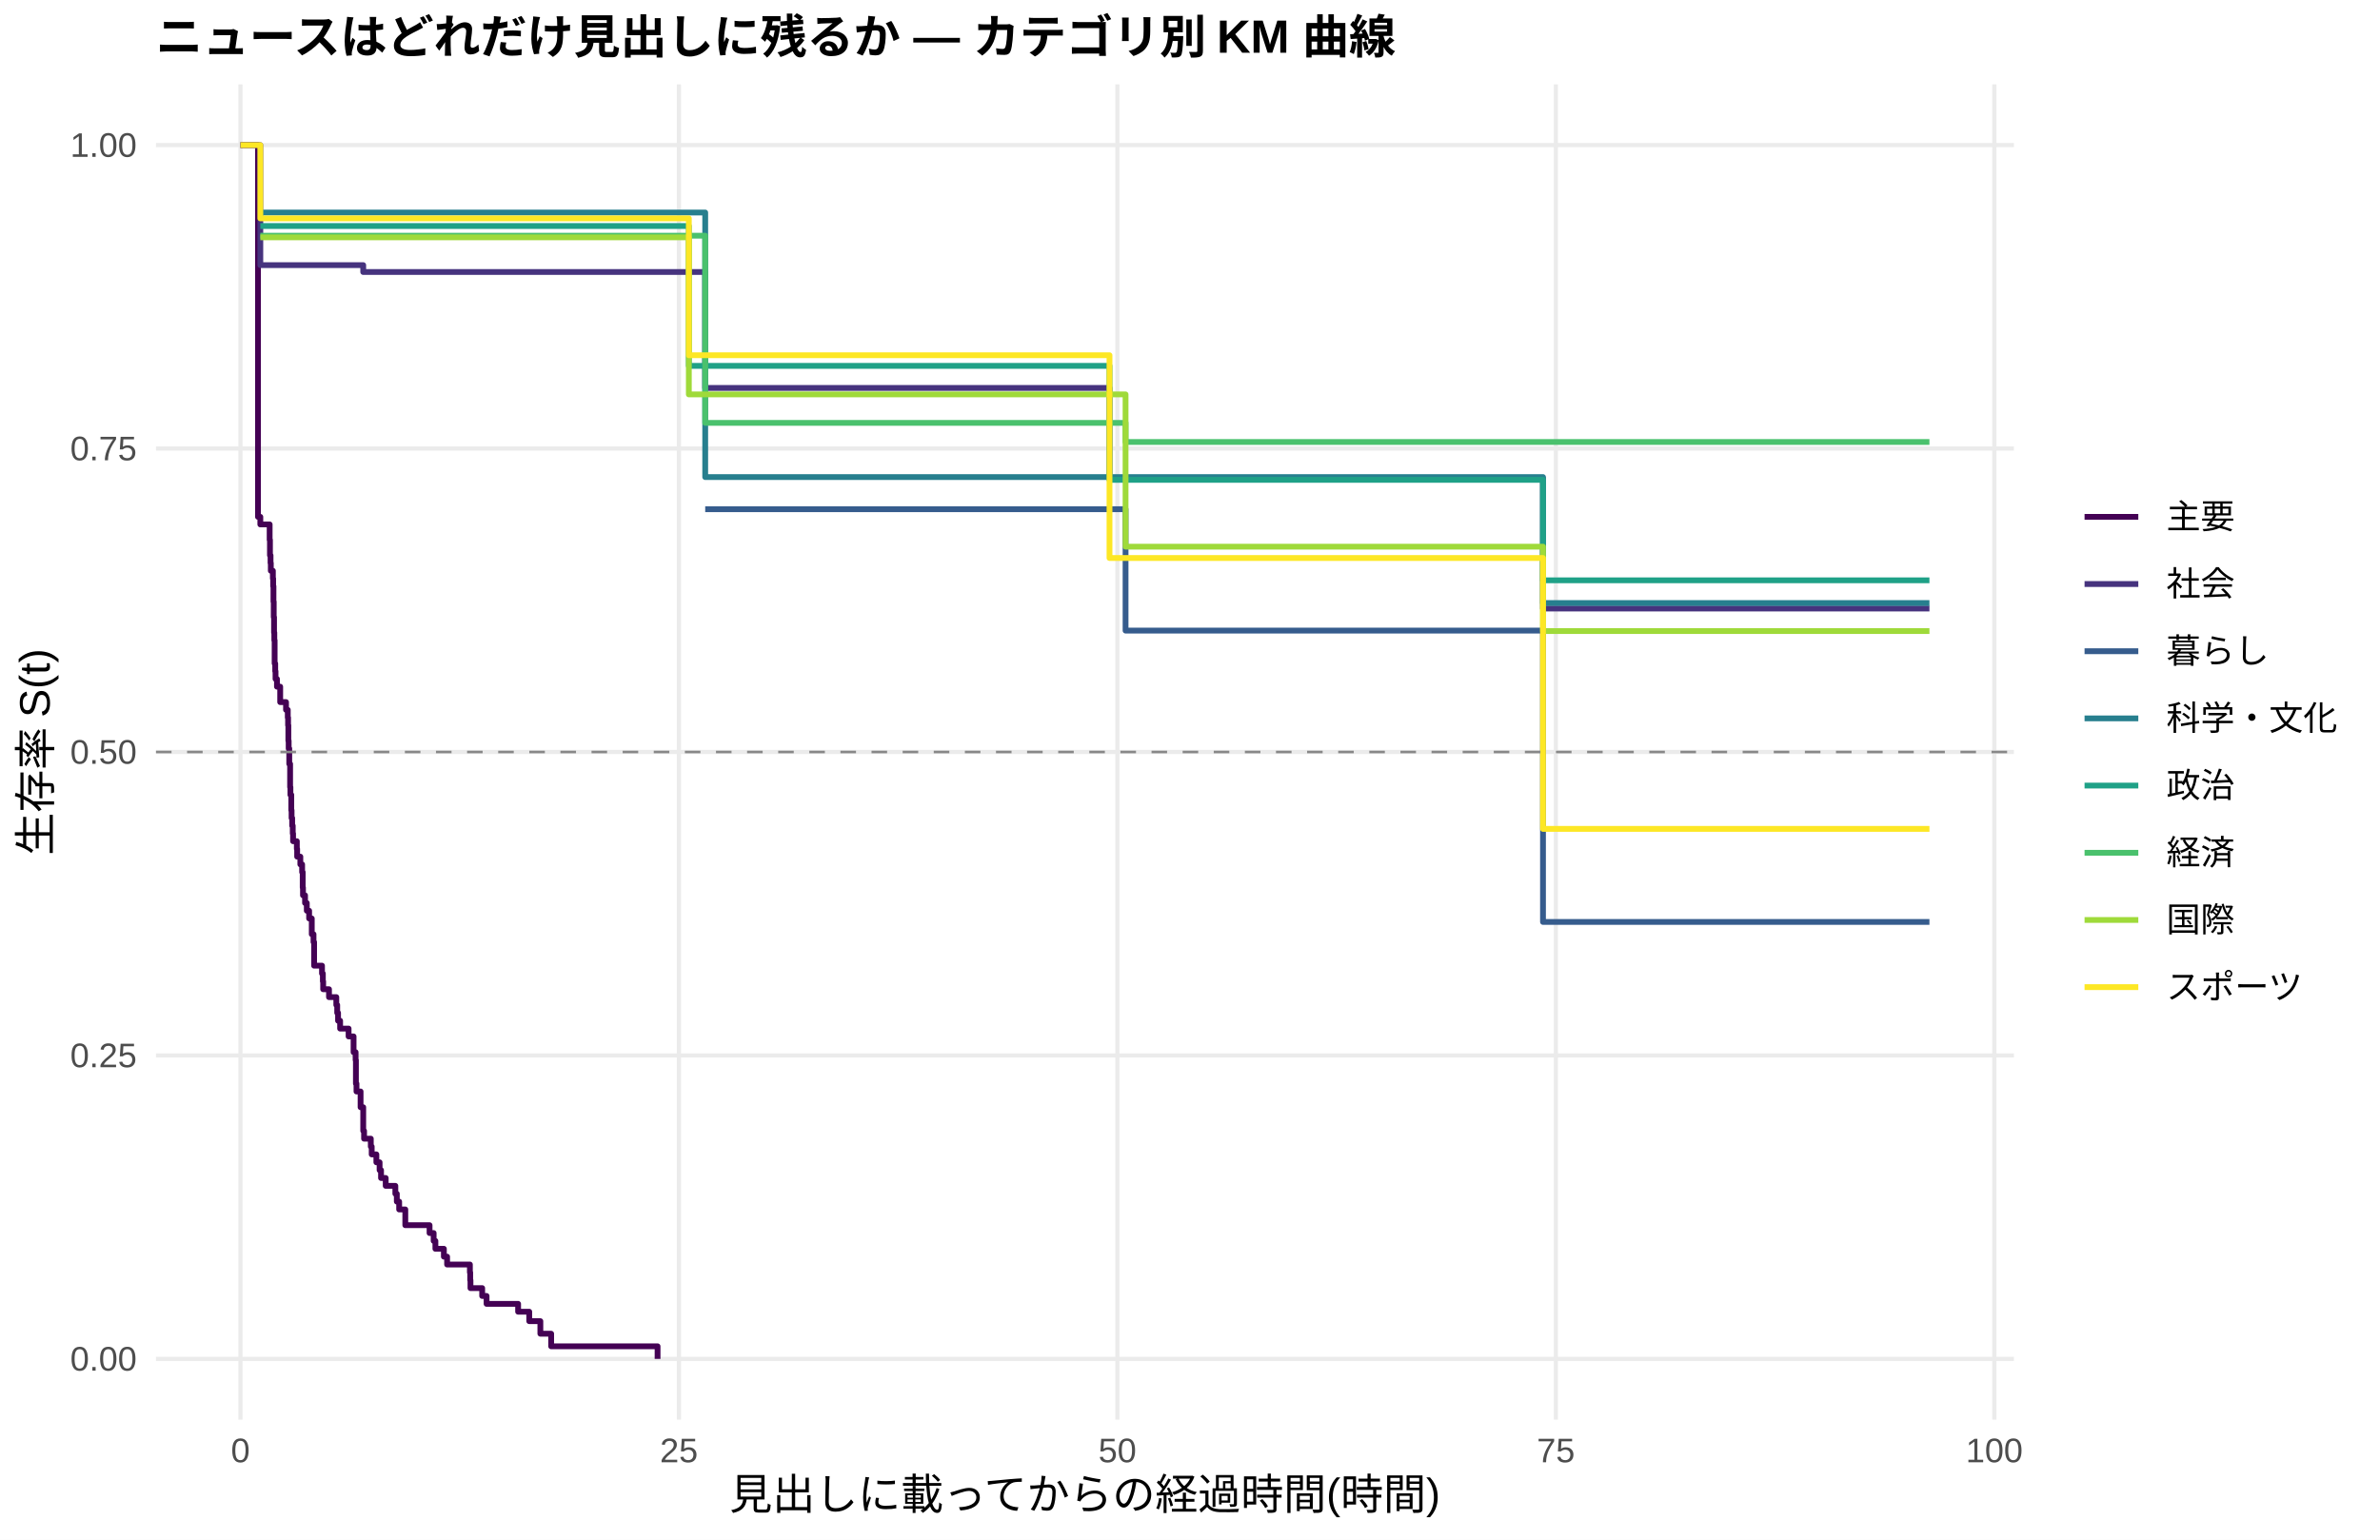
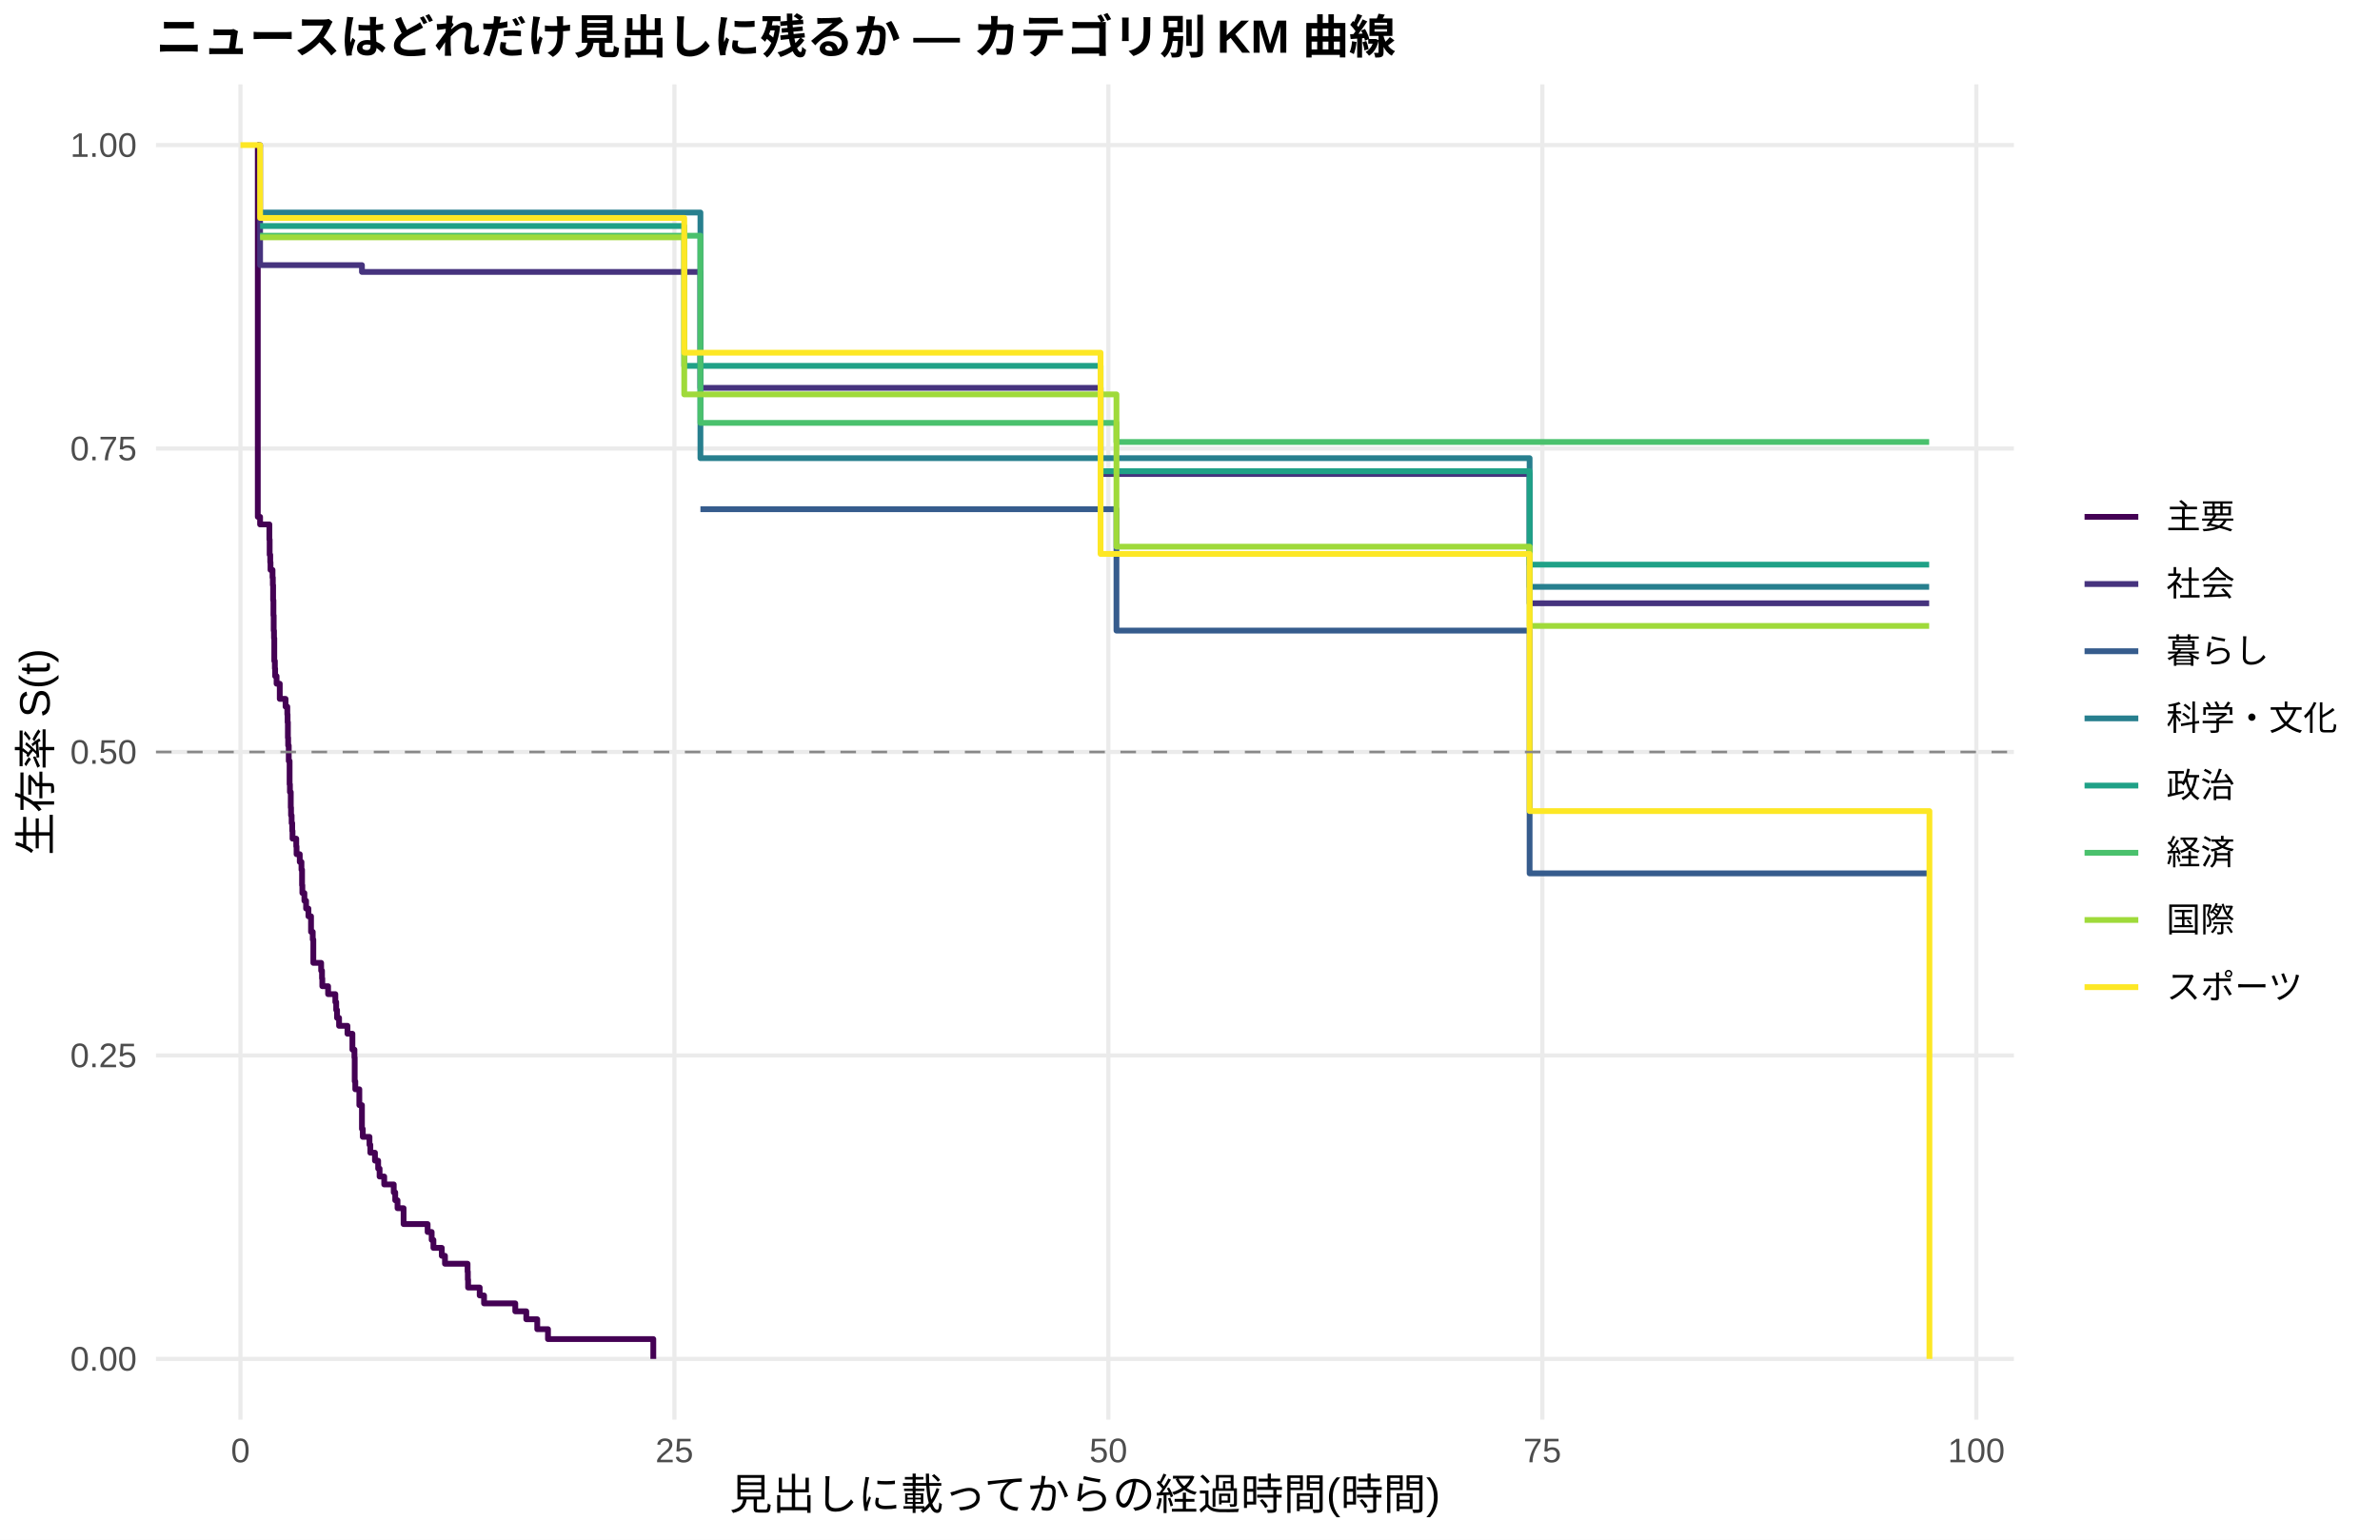
<svg xmlns="http://www.w3.org/2000/svg" width="612.00pt" height="396.00pt" viewBox="0 0 612.00 396.00">
  <g class="svglite">
    <defs>
      <style type="text/css">
    .svglite line, .svglite polyline, .svglite polygon, .svglite path, .svglite rect, .svglite circle {
      fill: none;
      stroke: #000000;
      stroke-linecap: round;
      stroke-linejoin: round;
      stroke-miterlimit: 10.00;
    }
    .svglite text {
      white-space: pre;
    }
    .svglite g.glyphgroup path {
      fill: inherit;
      stroke: none;
    }
  </style>
    </defs>
    <rect width="100%" height="100%" style="stroke: none; fill: #FFFFFF;" />
    <defs>
      <clipPath id="cpMC4wMHw2MTIuMDB8MC4wMHwzOTYuMDA=">
        <rect x="0.00" y="0.00" width="612.00" height="396.00" />
      </clipPath>
    </defs>
    <g clip-path="url(#cpMC4wMHw2MTIuMDB8MC4wMHwzOTYuMDA=)">
      <rect x="0.00" y="0.00" width="612.00" height="396.00" style="stroke-width: 1.07; stroke: none; fill: #FFFFFF;" />
    </g>
    <defs>
      <clipPath id="cpNDAuMTF8NTE3Ljg2fDIxLjcxfDM2NS4xMg==">
        <rect x="40.11" y="21.71" width="477.75" height="343.41" />
      </clipPath>
    </defs>
    <g clip-path="url(#cpNDAuMTF8NTE3Ljg2fDIxLjcxfDM2NS4xMg==)">
      <polyline points="40.11,349.51 517.86,349.51 " style="stroke-width: 1.07; stroke: #EBEBEB; stroke-linecap: butt;" />
      <polyline points="40.11,271.46 517.86,271.46 " style="stroke-width: 1.07; stroke: #EBEBEB; stroke-linecap: butt;" />
      <polyline points="40.11,193.41 517.86,193.41 " style="stroke-width: 1.07; stroke: #EBEBEB; stroke-linecap: butt;" />
      <polyline points="40.11,115.37 517.86,115.37 " style="stroke-width: 1.07; stroke: #EBEBEB; stroke-linecap: butt;" />
      <polyline points="40.11,37.32 517.86,37.32 " style="stroke-width: 1.07; stroke: #EBEBEB; stroke-linecap: butt;" />
      <polyline points="61.83,365.12 61.83,21.71 " style="stroke-width: 1.07; stroke: #EBEBEB; stroke-linecap: butt;" />
-       <polyline points="174.58,365.12 174.58,21.71 " style="stroke-width: 1.07; stroke: #EBEBEB; stroke-linecap: butt;" />
-       <polyline points="287.33,365.12 287.33,21.71 " style="stroke-width: 1.07; stroke: #EBEBEB; stroke-linecap: butt;" />
-       <polyline points="400.08,365.12 400.08,21.71 " style="stroke-width: 1.07; stroke: #EBEBEB; stroke-linecap: butt;" />
-       <polyline points="512.83,365.12 512.83,21.71 " style="stroke-width: 1.07; stroke: #EBEBEB; stroke-linecap: butt;" />
-       <polyline points="61.83,37.32 66.34,37.32 66.34,132.93 66.94,132.93 66.94,134.88 69.04,134.88 69.04,134.88 69.34,134.88 69.34,138.85 69.42,138.85 69.42,142.83 69.57,142.83 69.57,144.81 69.64,144.81 69.64,146.80 70.17,146.80 70.17,148.79 70.24,148.79 70.24,150.78 70.32,150.78 70.32,154.75 70.39,154.75 70.39,158.72 70.47,158.72 70.47,162.70 70.54,162.70 70.54,164.69 70.62,164.69 70.62,170.65 70.77,170.65 70.77,172.64 70.85,172.64 70.85,174.62 71.22,174.62 71.22,176.61 72.05,176.61 72.05,180.58 73.55,180.58 73.55,182.57 74.00,182.57 74.00,184.56 74.08,184.56 74.08,186.55 74.15,186.55 74.15,190.52 74.23,190.52 74.23,192.51 74.38,192.51 74.38,196.48 74.60,196.48 74.60,202.45 74.68,202.45 74.68,204.43 74.90,204.43 74.90,208.41 74.98,208.41 74.98,210.39 75.13,210.39 75.13,212.38 75.28,212.38 75.28,214.37 75.36,214.37 75.36,216.36 76.33,216.36 76.33,218.34 76.41,218.34 76.41,220.33 77.23,220.33 77.23,222.32 77.69,222.32 77.69,224.31 77.84,224.31 77.84,228.28 77.91,228.28 77.91,230.27 78.44,230.27 78.44,232.25 78.89,232.25 78.89,234.24 79.49,234.24 79.49,236.23 79.72,236.23 79.72,236.23 80.17,236.23 80.17,240.28 80.62,240.28 80.62,242.30 80.77,242.30 80.77,248.37 82.80,248.37 82.80,250.39 83.02,250.39 83.02,252.41 83.10,252.41 83.10,254.43 84.60,254.43 84.60,256.46 86.48,256.46 86.48,258.48 86.71,258.48 86.71,260.50 86.93,260.50 86.93,262.53 87.46,262.53 87.46,264.55 89.64,264.55 89.64,266.57 90.92,266.57 90.92,270.62 91.44,270.62 91.44,272.64 91.52,272.64 91.52,278.71 91.67,278.71 91.67,280.73 92.72,280.73 92.72,284.78 93.40,284.78 93.40,290.85 93.62,290.85 93.62,292.87 95.35,292.87 95.35,294.89 95.58,294.89 95.58,296.91 96.78,296.91 96.78,298.94 97.61,298.94 97.61,300.96 97.98,300.96 97.98,302.98 99.18,302.98 99.18,305.00 101.66,305.00 101.66,307.03 102.04,307.03 102.04,309.05 102.64,309.05 102.64,311.07 104.22,311.07 104.22,315.12 110.46,315.12 110.46,317.14 111.51,317.14 111.51,319.16 111.96,319.16 111.96,321.19 114.14,321.19 114.14,323.21 114.97,323.21 114.97,325.23 120.83,325.23 120.83,327.26 120.91,327.26 120.91,329.28 120.98,329.28 120.98,331.30 123.99,331.30 123.99,333.32 125.12,333.32 125.12,335.35 133.23,335.35 133.23,337.37 133.99,337.37 133.99,337.37 136.09,337.37 136.09,339.80 138.65,339.80 138.65,339.80 138.95,339.80 138.95,343.03 141.73,343.03 141.73,346.27 169.09,346.27 169.09,349.51 " style="stroke-width: 1.49; stroke: #440154; stroke-linecap: butt;" />
-       <polyline points="61.83,37.32 66.94,37.32 66.94,68.19 75.58,68.19 75.58,68.19 79.72,68.19 79.72,68.19 84.08,68.19 84.08,68.19 92.72,68.19 92.72,68.19 93.40,68.19 93.40,69.96 118.73,69.96 118.73,69.96 129.70,69.96 129.70,69.96 133.99,69.96 133.99,69.96 150.75,69.96 150.75,69.96 160.90,69.96 160.90,69.96 174.13,69.96 174.13,69.96 181.34,69.96 181.34,99.78 187.96,99.78 187.96,99.78 192.39,99.78 192.39,99.78 242.00,99.78 242.00,99.78 246.66,99.78 246.66,99.78 251.10,99.78 251.10,99.78 277.18,99.78 277.18,99.78 284.85,99.78 284.85,99.78 285.30,99.78 285.30,123.06 291.61,123.06 291.61,123.06 295.82,123.06 295.82,123.06 299.73,123.06 299.73,123.06 308.37,123.06 308.37,123.06 312.21,123.06 312.21,123.06 318.15,123.06 318.15,123.06 322.21,123.06 322.21,123.06 335.44,123.06 335.44,123.06 350.09,123.06 350.09,123.06 354.60,123.06 354.60,123.06 366.93,123.06 366.93,123.06 393.09,123.06 393.09,123.06 396.77,123.06 396.77,156.51 399.78,156.51 399.78,156.51 403.99,156.51 403.99,156.51 408.12,156.51 408.12,156.51 412.26,156.51 412.26,156.51 416.77,156.51 416.77,156.51 420.52,156.51 420.52,156.51 426.61,156.51 426.61,156.51 430.60,156.51 430.60,156.51 438.19,156.51 438.19,156.51 454.27,156.51 454.27,156.51 458.56,156.51 458.56,156.51 496.14,156.51 496.14,156.51 " style="stroke-width: 1.49; stroke: #46337E; stroke-linecap: butt;" />
-       <polyline points="181.34,130.97 289.43,130.97 289.43,162.19 393.09,162.19 393.09,162.19 396.77,162.19 396.77,237.12 399.78,237.12 399.78,237.12 496.14,237.12 496.14,237.12 " style="stroke-width: 1.49; stroke: #365C8D; stroke-linecap: butt;" />
-       <polyline points="66.94,54.66 75.58,54.66 75.58,54.66 84.08,54.66 84.08,54.66 129.70,54.66 129.70,54.66 177.36,54.66 177.36,54.66 181.34,54.66 181.34,122.70 277.18,122.70 277.18,122.70 291.61,122.70 291.61,122.70 389.25,122.70 389.25,122.70 396.77,122.70 396.77,155.10 416.77,155.10 416.77,155.10 458.56,155.10 458.56,155.10 496.14,155.10 496.14,155.10 " style="stroke-width: 1.49; stroke: #277F8E; stroke-linecap: butt;" />
-       <polyline points="66.94,58.13 75.58,58.13 75.58,58.13 118.73,58.13 118.73,58.13 150.75,58.13 150.75,58.13 177.13,58.13 177.13,94.10 187.96,94.10 187.96,94.10 210.36,94.10 210.36,94.10 218.25,94.10 218.25,94.10 221.86,94.10 221.86,94.10 251.10,94.10 251.10,94.10 281.16,94.10 281.16,94.10 284.85,94.10 284.85,94.10 285.30,94.10 285.30,123.41 291.61,123.41 291.61,123.41 295.82,123.41 295.82,123.41 308.37,123.41 308.37,123.41 312.21,123.41 312.21,123.41 318.15,123.41 318.15,123.41 322.21,123.41 322.21,123.41 335.44,123.41 335.44,123.41 350.09,123.41 350.09,123.41 366.93,123.41 366.93,123.41 381.14,123.41 381.14,123.41 393.09,123.41 393.09,123.41 396.77,123.41 396.77,149.25 399.78,149.25 399.78,149.25 403.99,149.25 403.99,149.25 444.13,149.25 444.13,149.25 484.79,149.25 484.79,149.25 496.14,149.25 496.14,149.25 " style="stroke-width: 1.49; stroke: #1FA187; stroke-linecap: butt;" />
-       <polyline points="66.94,60.62 101.96,60.62 101.96,60.62 150.75,60.62 150.75,60.62 181.34,60.62 181.34,108.76 281.16,108.76 281.16,108.76 289.43,108.76 289.43,113.68 299.73,113.68 299.73,113.68 303.86,113.68 303.86,113.68 308.37,113.68 308.37,113.68 312.21,113.68 312.21,113.68 322.21,113.68 322.21,113.68 329.50,113.68 329.50,113.68 335.44,113.68 335.44,113.68 350.09,113.68 350.09,113.68 393.09,113.68 393.09,113.68 408.12,113.68 408.12,113.68 430.60,113.68 430.60,113.68 438.19,113.68 438.19,113.68 444.13,113.68 444.13,113.68 458.56,113.68 458.56,113.68 481.03,113.68 481.03,113.68 496.14,113.68 496.14,113.68 " style="stroke-width: 1.49; stroke: #4AC16D; stroke-linecap: butt;" />
-       <polyline points="66.94,61.05 75.58,61.05 75.58,61.05 101.96,61.05 101.96,61.05 113.01,61.05 113.01,61.05 129.70,61.05 129.70,61.05 177.13,61.05 177.13,101.44 187.96,101.44 187.96,101.44 204.49,101.44 204.49,101.44 214.34,101.44 214.34,101.44 221.86,101.44 221.86,101.44 227.80,101.44 227.80,101.44 242.00,101.44 242.00,101.44 246.66,101.44 246.66,101.44 281.16,101.44 281.16,101.44 284.85,101.44 284.85,101.44 289.43,101.44 289.43,140.60 291.61,140.60 291.61,140.60 295.82,140.60 295.82,140.60 312.21,140.60 312.21,140.60 318.15,140.60 318.15,140.60 322.21,140.60 322.21,140.60 350.09,140.60 350.09,140.60 354.60,140.60 354.60,140.60 359.04,140.60 359.04,140.60 381.14,140.60 381.14,140.60 389.25,140.60 389.25,140.60 393.09,140.60 393.09,140.60 396.77,140.60 396.77,162.31 399.78,162.31 399.78,162.31 408.12,162.31 408.12,162.31 412.26,162.31 412.26,162.31 416.77,162.31 416.77,162.31 420.52,162.31 420.52,162.31 434.43,162.31 434.43,162.31 444.13,162.31 444.13,162.31 458.56,162.31 458.56,162.31 481.03,162.31 481.03,162.31 484.79,162.31 484.79,162.31 496.14,162.31 496.14,162.31 " style="stroke-width: 1.49; stroke: #9FDA3A; stroke-linecap: butt;" />
-       <polyline points="61.83,37.32 65.81,37.32 65.81,37.32 66.94,37.32 66.94,56.17 75.58,56.17 75.58,56.17 88.13,56.17 88.13,56.17 92.72,56.17 92.72,56.17 96.18,56.17 96.18,56.17 101.96,56.17 101.96,56.17 105.80,56.17 105.80,56.17 118.73,56.17 118.73,56.17 129.70,56.17 129.70,56.17 138.65,56.17 138.65,56.17 170.14,56.17 170.14,56.17 174.13,56.17 174.13,56.17 177.13,56.17 177.13,91.37 187.96,91.37 187.96,91.37 192.39,91.37 192.39,91.37 204.49,91.37 204.49,91.37 210.36,91.37 210.36,91.37 218.25,91.37 218.25,91.37 242.00,91.37 242.00,91.37 277.18,91.37 277.18,91.37 284.85,91.37 284.85,91.37 285.30,91.37 285.30,143.52 295.82,143.52 295.82,143.52 312.21,143.52 312.21,143.52 318.15,143.52 318.15,143.52 329.50,143.52 329.50,143.52 389.25,143.52 389.25,143.52 393.09,143.52 393.09,143.52 396.77,143.52 396.77,213.19 412.26,213.19 412.26,213.19 426.61,213.19 426.61,213.19 430.60,213.19 430.60,213.19 438.19,213.19 438.19,213.19 444.13,213.19 444.13,213.19 458.56,213.19 458.56,213.19 484.79,213.19 484.79,213.19 496.14,213.19 496.14,213.19 " style="stroke-width: 1.49; stroke: #FDE725; stroke-linecap: butt;" />
+       <polyline points="173.42,365.12 173.42,21.71 " style="stroke-width: 1.07; stroke: #EBEBEB; stroke-linecap: butt;" />
+       <polyline points="285.01,365.12 285.01,21.71 " style="stroke-width: 1.07; stroke: #EBEBEB; stroke-linecap: butt;" />
+       <polyline points="396.60,365.12 396.60,21.71 " style="stroke-width: 1.07; stroke: #EBEBEB; stroke-linecap: butt;" />
+       <polyline points="508.20,365.12 508.20,21.71 " style="stroke-width: 1.07; stroke: #EBEBEB; stroke-linecap: butt;" />
+       <polyline points="66.21,37.32 66.29,37.32 66.29,132.93 66.88,132.93 66.88,134.88 69.27,134.88 69.27,138.78 69.34,138.78 69.34,142.68 69.49,142.68 69.49,144.63 69.56,144.63 69.56,146.58 70.08,146.58 70.08,148.54 70.16,148.54 70.16,150.49 70.23,150.49 70.23,154.39 70.31,154.39 70.31,158.29 70.38,158.29 70.38,162.19 70.46,162.19 70.46,164.14 70.53,164.14 70.53,170.00 70.68,170.00 70.68,171.95 70.75,171.95 70.75,173.90 71.12,173.90 71.12,175.85 71.94,175.85 71.94,179.75 73.36,179.75 73.36,179.75 73.43,179.75 73.43,181.75 73.88,181.75 73.88,183.75 73.95,183.75 73.95,185.75 74.03,185.75 74.03,189.74 74.10,189.74 74.10,191.74 74.25,191.74 74.25,195.73 74.47,195.73 74.47,201.72 74.55,201.72 74.55,203.72 74.77,203.72 74.77,207.71 74.84,207.71 74.84,209.71 74.99,209.71 74.99,211.71 75.14,211.71 75.14,213.70 75.22,213.70 75.22,215.70 76.18,215.70 76.18,217.70 76.26,217.70 76.26,219.70 77.08,219.70 77.08,221.69 77.52,221.69 77.52,223.69 77.67,223.69 77.67,227.68 77.75,227.68 77.75,229.68 78.27,229.68 78.27,231.68 78.71,231.68 78.71,233.68 79.31,233.68 79.31,235.67 79.98,235.67 79.98,239.67 80.42,239.67 80.42,241.66 80.57,241.66 80.57,247.65 82.58,247.65 82.58,249.65 82.80,249.65 82.80,251.65 82.88,251.65 82.88,253.65 83.92,253.65 83.92,253.65 84.37,253.65 84.37,255.69 86.23,255.69 86.23,257.73 86.45,257.73 86.45,259.76 86.67,259.76 86.67,261.80 87.19,261.80 87.19,263.84 89.35,263.84 89.35,265.88 90.62,265.88 90.62,269.96 91.14,269.96 91.14,272.00 91.21,272.00 91.21,278.12 91.36,278.12 91.36,280.16 92.40,280.16 92.40,284.24 93.07,284.24 93.07,290.36 93.29,290.36 93.29,292.40 95.01,292.40 95.01,294.44 95.23,294.44 95.23,296.48 96.42,296.48 96.42,298.52 97.24,298.52 97.24,300.56 97.61,300.56 97.61,302.60 98.80,302.60 98.80,304.64 101.25,304.64 101.25,306.68 101.63,306.68 101.63,308.71 102.22,308.71 102.22,310.75 103.78,310.75 103.78,314.83 109.96,314.83 109.96,316.87 111.00,316.87 111.00,318.91 111.45,318.91 111.45,320.95 113.60,320.95 113.60,322.99 114.42,322.99 114.42,325.03 120.23,325.03 120.23,327.07 120.30,327.07 120.30,329.11 120.37,329.11 120.37,331.15 123.35,331.15 123.35,333.19 124.47,333.19 124.47,335.23 132.50,335.23 132.50,337.27 135.33,337.27 135.33,339.31 137.63,339.31 137.63,339.31 138.15,339.31 138.15,341.86 140.91,341.86 140.91,344.41 142.25,344.41 142.25,344.41 167.99,344.41 167.99,349.51 " style="stroke-width: 1.49; stroke: #440154; stroke-linecap: butt;" />
+       <polyline points="66.21,37.32 66.88,37.32 66.88,68.19 79.83,68.19 79.83,68.19 83.92,68.19 83.92,68.19 88.24,68.19 88.24,68.19 93.07,68.19 93.07,69.94 96.79,69.94 96.79,69.94 122.53,69.94 122.53,69.94 133.39,69.94 133.39,69.94 137.63,69.94 137.63,69.94 154.22,69.94 154.22,69.94 164.27,69.94 164.27,69.94 177.36,69.94 177.36,69.94 180.11,69.94 180.11,99.76 191.05,99.76 191.05,99.76 195.44,99.76 195.44,99.76 244.54,99.76 244.54,99.76 249.15,99.76 249.15,99.76 253.54,99.76 253.54,99.76 279.36,99.76 279.36,99.76 283.00,99.76 283.00,121.92 286.94,121.92 286.94,121.92 293.64,121.92 293.64,121.92 297.81,121.92 297.81,121.92 301.67,121.92 301.67,121.92 310.23,121.92 310.23,121.92 314.02,121.92 314.02,121.92 319.90,121.92 319.90,121.92 323.92,121.92 323.92,121.92 337.01,121.92 337.01,121.92 351.52,121.92 351.52,121.92 355.98,121.92 355.98,121.92 368.18,121.92 368.18,121.92 393.33,121.92 393.33,155.16 394.07,155.16 394.07,155.16 400.69,155.16 400.69,155.16 404.86,155.16 404.86,155.16 408.95,155.16 408.95,155.16 413.04,155.16 413.04,155.16 417.51,155.16 417.51,155.16 421.23,155.16 421.23,155.16 427.25,155.16 427.25,155.16 431.20,155.16 431.20,155.16 438.71,155.16 438.71,155.16 454.63,155.16 454.63,155.16 458.87,155.16 458.87,155.16 496.07,155.16 496.07,155.16 " style="stroke-width: 1.49; stroke: #46337E; stroke-linecap: butt;" />
+       <polyline points="180.11,130.97 287.09,130.97 287.09,162.19 393.33,162.19 393.33,224.63 394.07,224.63 394.07,224.63 400.69,224.63 400.69,224.63 496.07,224.63 496.07,224.63 " style="stroke-width: 1.49; stroke: #365C8D; stroke-linecap: butt;" />
+       <polyline points="66.88,54.66 79.83,54.66 79.83,54.66 88.24,54.66 88.24,54.66 133.39,54.66 133.39,54.66 180.11,54.66 180.11,117.84 180.56,117.84 180.56,117.84 279.36,117.84 279.36,117.84 293.64,117.84 293.64,117.84 390.28,117.84 390.28,117.84 393.33,117.84 393.33,150.94 417.51,150.94 417.51,150.94 458.87,150.94 458.87,150.94 496.07,150.94 496.07,150.94 " style="stroke-width: 1.49; stroke: #277F8E; stroke-linecap: butt;" />
+       <polyline points="66.88,58.13 79.83,58.13 79.83,58.13 122.53,58.13 122.53,58.13 154.22,58.13 154.22,58.13 175.95,58.13 175.95,94.10 191.05,94.10 191.05,94.10 213.22,94.10 213.22,94.10 221.03,94.10 221.03,94.10 224.60,94.10 224.60,94.10 253.54,94.10 253.54,94.10 283.00,94.10 283.00,121.19 283.30,121.19 283.30,121.19 286.94,121.19 286.94,121.19 293.64,121.19 293.64,121.19 297.81,121.19 297.81,121.19 310.23,121.19 310.23,121.19 314.02,121.19 314.02,121.19 319.90,121.19 319.90,121.19 323.92,121.19 323.92,121.19 337.01,121.19 337.01,121.19 351.52,121.19 351.52,121.19 368.18,121.19 368.18,121.19 382.24,121.19 382.24,121.19 393.33,121.19 393.33,145.22 394.07,145.22 394.07,145.22 400.69,145.22 400.69,145.22 404.86,145.22 404.86,145.22 444.59,145.22 444.59,145.22 484.84,145.22 484.84,145.22 496.07,145.22 496.07,145.22 " style="stroke-width: 1.49; stroke: #1FA187; stroke-linecap: butt;" />
+       <polyline points="66.88,60.62 105.94,60.62 105.94,60.62 154.22,60.62 154.22,60.62 180.11,60.62 180.11,108.76 283.30,108.76 283.30,108.76 287.09,108.76 287.09,113.68 301.67,113.68 301.67,113.68 305.77,113.68 305.77,113.68 310.23,113.68 310.23,113.68 314.02,113.68 314.02,113.68 323.92,113.68 323.92,113.68 331.14,113.68 331.14,113.68 337.01,113.68 337.01,113.68 351.52,113.68 351.52,113.68 394.07,113.68 394.07,113.68 408.95,113.68 408.95,113.68 431.20,113.68 431.20,113.68 438.71,113.68 438.71,113.68 444.59,113.68 444.59,113.68 458.87,113.68 458.87,113.68 481.12,113.68 481.12,113.68 496.07,113.68 496.07,113.68 " style="stroke-width: 1.49; stroke: #4AC16D; stroke-linecap: butt;" />
+       <polyline points="66.88,61.05 79.83,61.05 79.83,61.05 105.94,61.05 105.94,61.05 116.88,61.05 116.88,61.05 133.39,61.05 133.39,61.05 175.95,61.05 175.95,101.44 191.05,101.44 191.05,101.44 207.42,101.44 207.42,101.44 217.16,101.44 217.16,101.44 224.60,101.44 224.60,101.44 230.48,101.44 230.48,101.44 244.54,101.44 244.54,101.44 249.15,101.44 249.15,101.44 283.30,101.44 283.30,101.44 286.94,101.44 286.94,101.44 287.09,101.44 287.09,140.60 293.64,140.60 293.64,140.60 297.81,140.60 297.81,140.60 314.02,140.60 314.02,140.60 319.90,140.60 319.90,140.60 323.92,140.60 323.92,140.60 351.52,140.60 351.52,140.60 355.98,140.60 355.98,140.60 360.37,140.60 360.37,140.60 382.24,140.60 382.24,140.60 390.28,140.60 390.28,140.60 393.33,140.60 393.33,160.99 394.07,160.99 394.07,160.99 400.69,160.99 400.69,160.99 408.95,160.99 408.95,160.99 413.04,160.99 413.04,160.99 417.51,160.99 417.51,160.99 421.23,160.99 421.23,160.99 434.99,160.99 434.99,160.99 444.59,160.99 444.59,160.99 458.87,160.99 458.87,160.99 481.12,160.99 481.12,160.99 484.84,160.99 484.84,160.99 496.07,160.99 496.07,160.99 " style="stroke-width: 1.49; stroke: #9FDA3A; stroke-linecap: butt;" />
+       <polyline points="61.83,37.32 66.21,37.32 66.21,37.32 66.88,37.32 66.88,56.05 70.16,56.05 70.16,56.05 79.83,56.05 79.83,56.05 92.25,56.05 92.25,56.05 96.79,56.05 96.79,56.05 100.21,56.05 100.21,56.05 105.94,56.05 105.94,56.05 109.74,56.05 109.74,56.05 122.53,56.05 122.53,56.05 133.39,56.05 133.39,56.05 142.25,56.05 142.25,56.05 173.42,56.05 173.42,56.05 175.95,56.05 175.95,90.71 177.36,90.71 177.36,90.71 191.05,90.71 191.05,90.71 195.44,90.71 195.44,90.71 207.42,90.71 207.42,90.71 213.22,90.71 213.22,90.71 221.03,90.71 221.03,90.71 244.54,90.71 244.54,90.71 279.36,90.71 279.36,90.71 283.00,90.71 283.00,142.47 286.94,142.47 286.94,142.47 297.81,142.47 297.81,142.47 314.02,142.47 314.02,142.47 319.90,142.47 319.90,142.47 331.14,142.47 331.14,142.47 390.28,142.47 390.28,142.47 393.33,142.47 393.33,208.61 394.07,208.61 394.07,208.61 413.04,208.61 413.04,208.61 427.25,208.61 427.25,208.61 431.20,208.61 431.20,208.61 438.71,208.61 438.71,208.61 444.59,208.61 444.59,208.61 458.87,208.61 458.87,208.61 484.84,208.61 484.84,208.61 496.07,208.61 496.07,208.61 496.14,208.61 496.14,349.51 " style="stroke-width: 1.49; stroke: #FDE725; stroke-linecap: butt;" />
      <line x1="40.11" y1="193.41" x2="517.86" y2="193.41" style="stroke-width: 0.64; stroke: #888888; stroke-dasharray: 4.00,4.00; stroke-linecap: butt;" />
    </g>
    <g clip-path="url(#cpMC4wMHw2MTIuMDB8MC4wMHwzOTYuMDA=)">
      <text x="35.18" y="352.53" text-anchor="end" style="font-size: 8.80px;fill: #4D4D4D; font-family: &quot;Liberation Sans&quot;;" textLength="17.11px" lengthAdjust="spacingAndGlyphs">0.00</text>
      <text x="35.18" y="274.49" text-anchor="end" style="font-size: 8.80px;fill: #4D4D4D; font-family: &quot;Liberation Sans&quot;;" textLength="17.11px" lengthAdjust="spacingAndGlyphs">0.25</text>
      <text x="35.18" y="196.44" text-anchor="end" style="font-size: 8.80px;fill: #4D4D4D; font-family: &quot;Liberation Sans&quot;;" textLength="17.11px" lengthAdjust="spacingAndGlyphs">0.50</text>
      <text x="35.18" y="118.39" text-anchor="end" style="font-size: 8.80px;fill: #4D4D4D; font-family: &quot;Liberation Sans&quot;;" textLength="17.11px" lengthAdjust="spacingAndGlyphs">0.75</text>
      <text x="35.18" y="40.35" text-anchor="end" style="font-size: 8.80px;fill: #4D4D4D; font-family: &quot;Liberation Sans&quot;;" textLength="17.11px" lengthAdjust="spacingAndGlyphs">1.00</text>
      <text x="61.83" y="376.10" text-anchor="middle" style="font-size: 8.80px;fill: #4D4D4D; font-family: &quot;Liberation Sans&quot;;" textLength="4.89px" lengthAdjust="spacingAndGlyphs">0</text>
-       <text x="174.58" y="376.10" text-anchor="middle" style="font-size: 8.80px;fill: #4D4D4D; font-family: &quot;Liberation Sans&quot;;" textLength="9.78px" lengthAdjust="spacingAndGlyphs">25</text>
-       <text x="287.33" y="376.10" text-anchor="middle" style="font-size: 8.80px;fill: #4D4D4D; font-family: &quot;Liberation Sans&quot;;" textLength="9.78px" lengthAdjust="spacingAndGlyphs">50</text>
-       <text x="400.08" y="376.10" text-anchor="middle" style="font-size: 8.80px;fill: #4D4D4D; font-family: &quot;Liberation Sans&quot;;" textLength="9.78px" lengthAdjust="spacingAndGlyphs">75</text>
-       <text x="512.83" y="376.10" text-anchor="middle" style="font-size: 8.80px;fill: #4D4D4D; font-family: &quot;Liberation Sans&quot;;" textLength="14.67px" lengthAdjust="spacingAndGlyphs">100</text>
+       <text x="173.42" y="376.10" text-anchor="middle" style="font-size: 8.80px;fill: #4D4D4D; font-family: &quot;Liberation Sans&quot;;" textLength="9.78px" lengthAdjust="spacingAndGlyphs">25</text>
+       <text x="285.01" y="376.10" text-anchor="middle" style="font-size: 8.80px;fill: #4D4D4D; font-family: &quot;Liberation Sans&quot;;" textLength="9.78px" lengthAdjust="spacingAndGlyphs">50</text>
+       <text x="396.60" y="376.10" text-anchor="middle" style="font-size: 8.80px;fill: #4D4D4D; font-family: &quot;Liberation Sans&quot;;" textLength="9.78px" lengthAdjust="spacingAndGlyphs">75</text>
+       <text x="508.20" y="376.10" text-anchor="middle" style="font-size: 8.80px;fill: #4D4D4D; font-family: &quot;Liberation Sans&quot;;" textLength="14.67px" lengthAdjust="spacingAndGlyphs">100</text>
      <text x="278.98" y="388.24" text-anchor="middle" style="font-size: 11.00px; font-family: &quot;Liberation Sans&quot;;" textLength="183.31px" lengthAdjust="spacingAndGlyphs">見出しに載ってからの経過時間(時間)</text>
      <text transform="translate(13.05,193.41) rotate(-90)" text-anchor="middle" style="font-size: 11.00px; font-family: &quot;Liberation Sans&quot;;" textLength="53.78px" lengthAdjust="spacingAndGlyphs">生存率 S(t)</text>
      <line x1="536.03" y1="132.93" x2="549.85" y2="132.93" style="stroke-width: 1.49; stroke: #440154; stroke-linecap: butt;" />
      <line x1="536.03" y1="150.21" x2="549.85" y2="150.21" style="stroke-width: 1.49; stroke: #46337E; stroke-linecap: butt;" />
      <line x1="536.03" y1="167.49" x2="549.85" y2="167.49" style="stroke-width: 1.49; stroke: #365C8D; stroke-linecap: butt;" />
      <line x1="536.03" y1="184.77" x2="549.85" y2="184.77" style="stroke-width: 1.49; stroke: #277F8E; stroke-linecap: butt;" />
      <line x1="536.03" y1="202.05" x2="549.85" y2="202.05" style="stroke-width: 1.49; stroke: #1FA187; stroke-linecap: butt;" />
      <line x1="536.03" y1="219.33" x2="549.85" y2="219.33" style="stroke-width: 1.49; stroke: #4AC16D; stroke-linecap: butt;" />
      <line x1="536.03" y1="236.61" x2="549.85" y2="236.61" style="stroke-width: 1.49; stroke: #9FDA3A; stroke-linecap: butt;" />
      <line x1="536.03" y1="253.89" x2="549.85" y2="253.89" style="stroke-width: 1.49; stroke: #FDE725; stroke-linecap: butt;" />
      <text x="557.06" y="135.96" style="font-size: 8.80px; font-family: &quot;Liberation Sans&quot;;" textLength="17.59px" lengthAdjust="spacingAndGlyphs">主要</text>
      <text x="557.06" y="153.24" style="font-size: 8.80px; font-family: &quot;Liberation Sans&quot;;" textLength="17.59px" lengthAdjust="spacingAndGlyphs">社会</text>
      <text x="557.06" y="170.52" style="font-size: 8.80px; font-family: &quot;Liberation Sans&quot;;" textLength="26.39px" lengthAdjust="spacingAndGlyphs">暮らし</text>
      <text x="557.06" y="187.80" style="font-size: 8.80px; font-family: &quot;Liberation Sans&quot;;" textLength="43.98px" lengthAdjust="spacingAndGlyphs">科学・文化</text>
      <text x="557.06" y="205.08" style="font-size: 8.80px; font-family: &quot;Liberation Sans&quot;;" textLength="17.59px" lengthAdjust="spacingAndGlyphs">政治</text>
      <text x="557.06" y="222.36" style="font-size: 8.80px; font-family: &quot;Liberation Sans&quot;;" textLength="17.59px" lengthAdjust="spacingAndGlyphs">経済</text>
      <text x="557.06" y="239.64" style="font-size: 8.80px; font-family: &quot;Liberation Sans&quot;;" textLength="17.59px" lengthAdjust="spacingAndGlyphs">国際</text>
      <text x="557.06" y="256.92" style="font-size: 8.80px; font-family: &quot;Liberation Sans&quot;;" textLength="35.19px" lengthAdjust="spacingAndGlyphs">スポーツ</text>
      <text x="40.11" y="13.74" style="font-size: 12.00px; font-weight: bold; font-family: &quot;Liberation Sans&quot;;" textLength="319.98px" lengthAdjust="spacingAndGlyphs">ニュースはどれだけ見出しに残るか — カテゴリ別 KM 曲線</text>
    </g>
  </g>
</svg>
